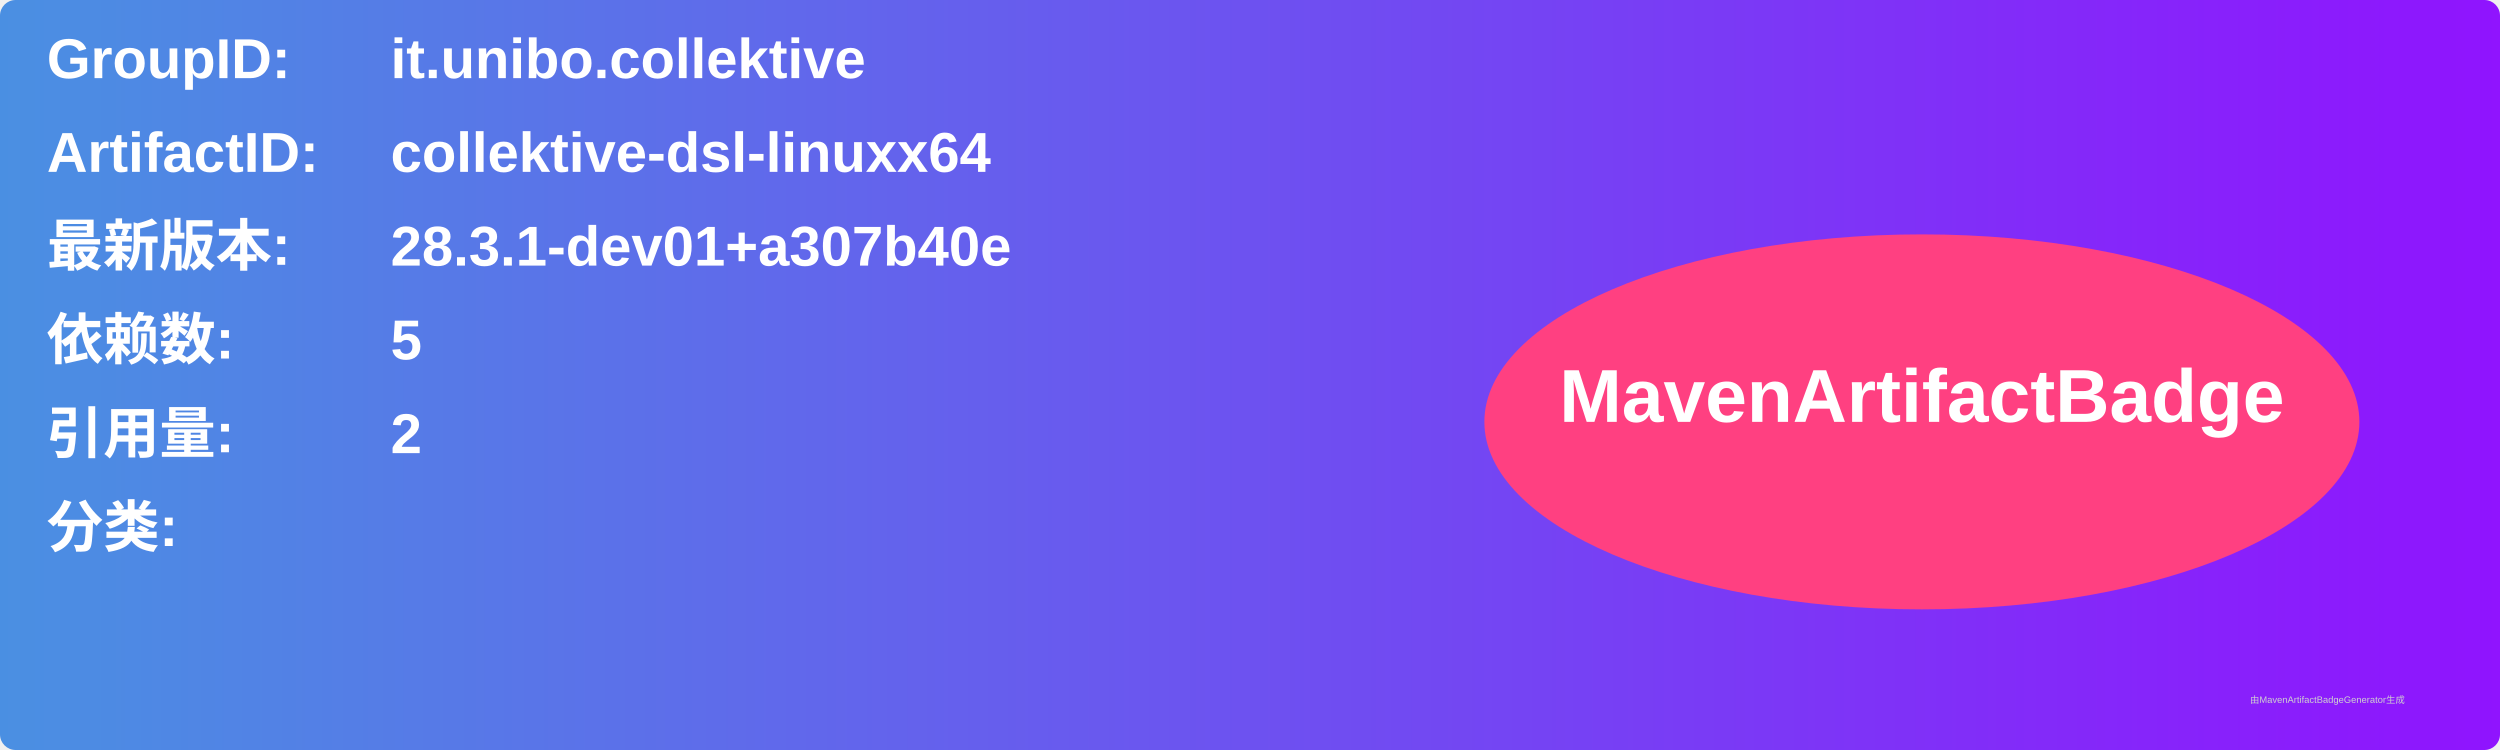
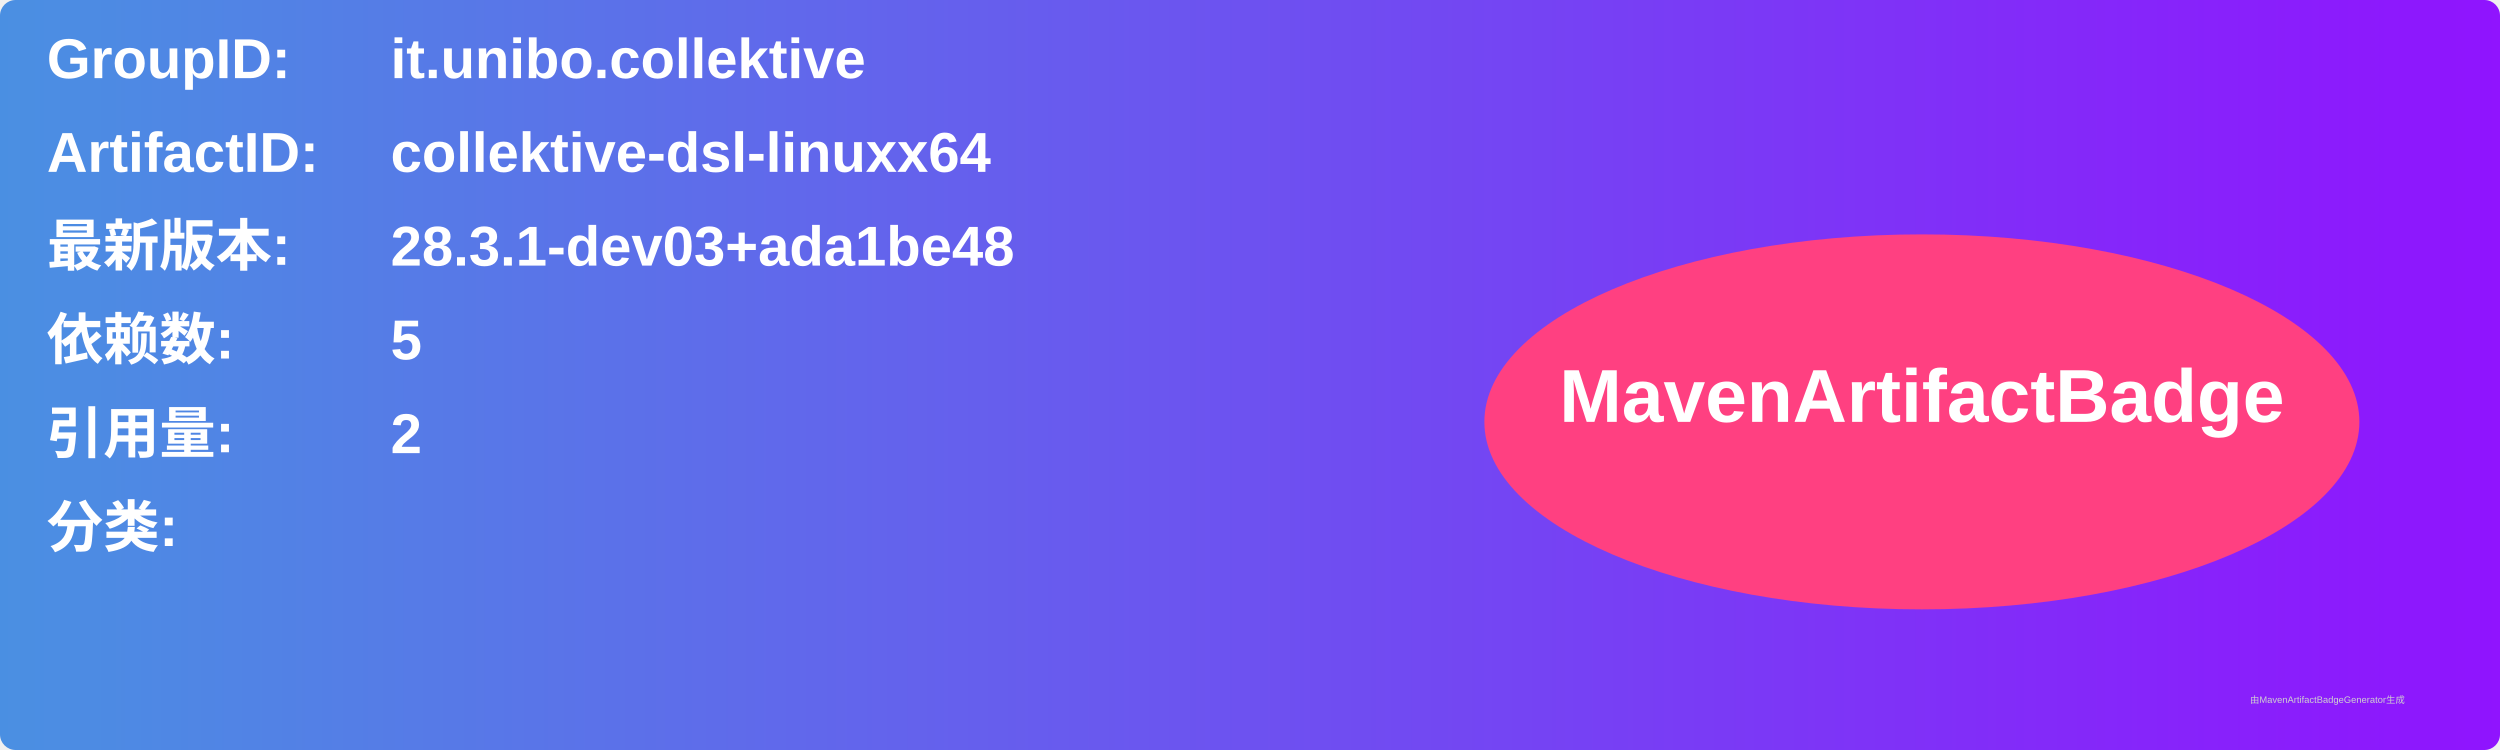
<svg xmlns="http://www.w3.org/2000/svg" width="800" height="240" viewBox="0 0 800 240">
  <linearGradient id="grad" x1="0%" y1="0%" x2="100%" y2="0%">
    <stop offset="0%" stop-color="#4a90e2" />
    <stop offset="100%" stop-color="#9013fe" />
  </linearGradient>
  <rect width="100%" height="100%" rx="5" ry="5" fill="url(#grad)" />
  <g transform="translate(15, 15)">
    <text x="0" y="10" font-family="Arial" font-size="18" fill="white" font-weight="bold" width="260">GroupID:</text>
    <text x="110" y="10" font-family="Arial" font-size="18" fill="white" font-weight="bold" width="460">it.unibo.collektive</text>
    <text x="0" y="40" font-family="Arial" font-size="18" fill="white" font-weight="bold" width="260">ArtifactID:</text>
    <text x="110" y="40" font-family="Arial" font-size="18" fill="white" font-weight="bold" width="460">collektive-dsl-linuxx64</text>
    <text x="0" y="70" font-family="Arial" font-size="18" fill="white" font-weight="bold">最新版本:</text>
    <text x="110" y="70" font-family="Arial" font-size="18" fill="white" font-weight="bold">
-       <tspan font-weight="bold">28.3.1-dev01+a307b40e</tspan>
+       <tspan font-weight="bold">28.3.1-dev03+ada1be48</tspan>
    </text>
    <text x="0" y="100" font-family="Arial" font-size="18" fill="white" font-weight="bold">依赖数: </text>
    <text x="110" y="100" font-family="Arial" font-size="18" fill="white">
      <tspan font-weight="bold">5</tspan>
    </text>
    <text x="0" y="130" font-family="Arial" font-size="18" fill="white" font-weight="bold">引用量: </text>
    <text x="110" y="130" font-family="Arial" font-size="18" fill="white">
      <tspan font-weight="bold">2</tspan>
    </text>
    <text x="0" y="160" font-family="Arial" font-size="18" fill="white" font-weight="bold">分类:</text>
    <text x="10" y="190" font-family="Arial" font-size="10" fill="white">
      <tspan font-weight="bold" />
    </text>
    <ellipse cx="600" cy="120" rx="140" ry="60" fill="#ff4081" />
    <text x="600" y="120" text-anchor="middle" font-family="Arial" font-size="24" fill="white" font-weight="bold">MavenArtifactBadge</text>
  </g>
  <text x="720" y="225" font-family="Arial" font-size="3" fill="#d0d0d0">由MavenArtifactBadgeGenerator生成</text>
</svg>
